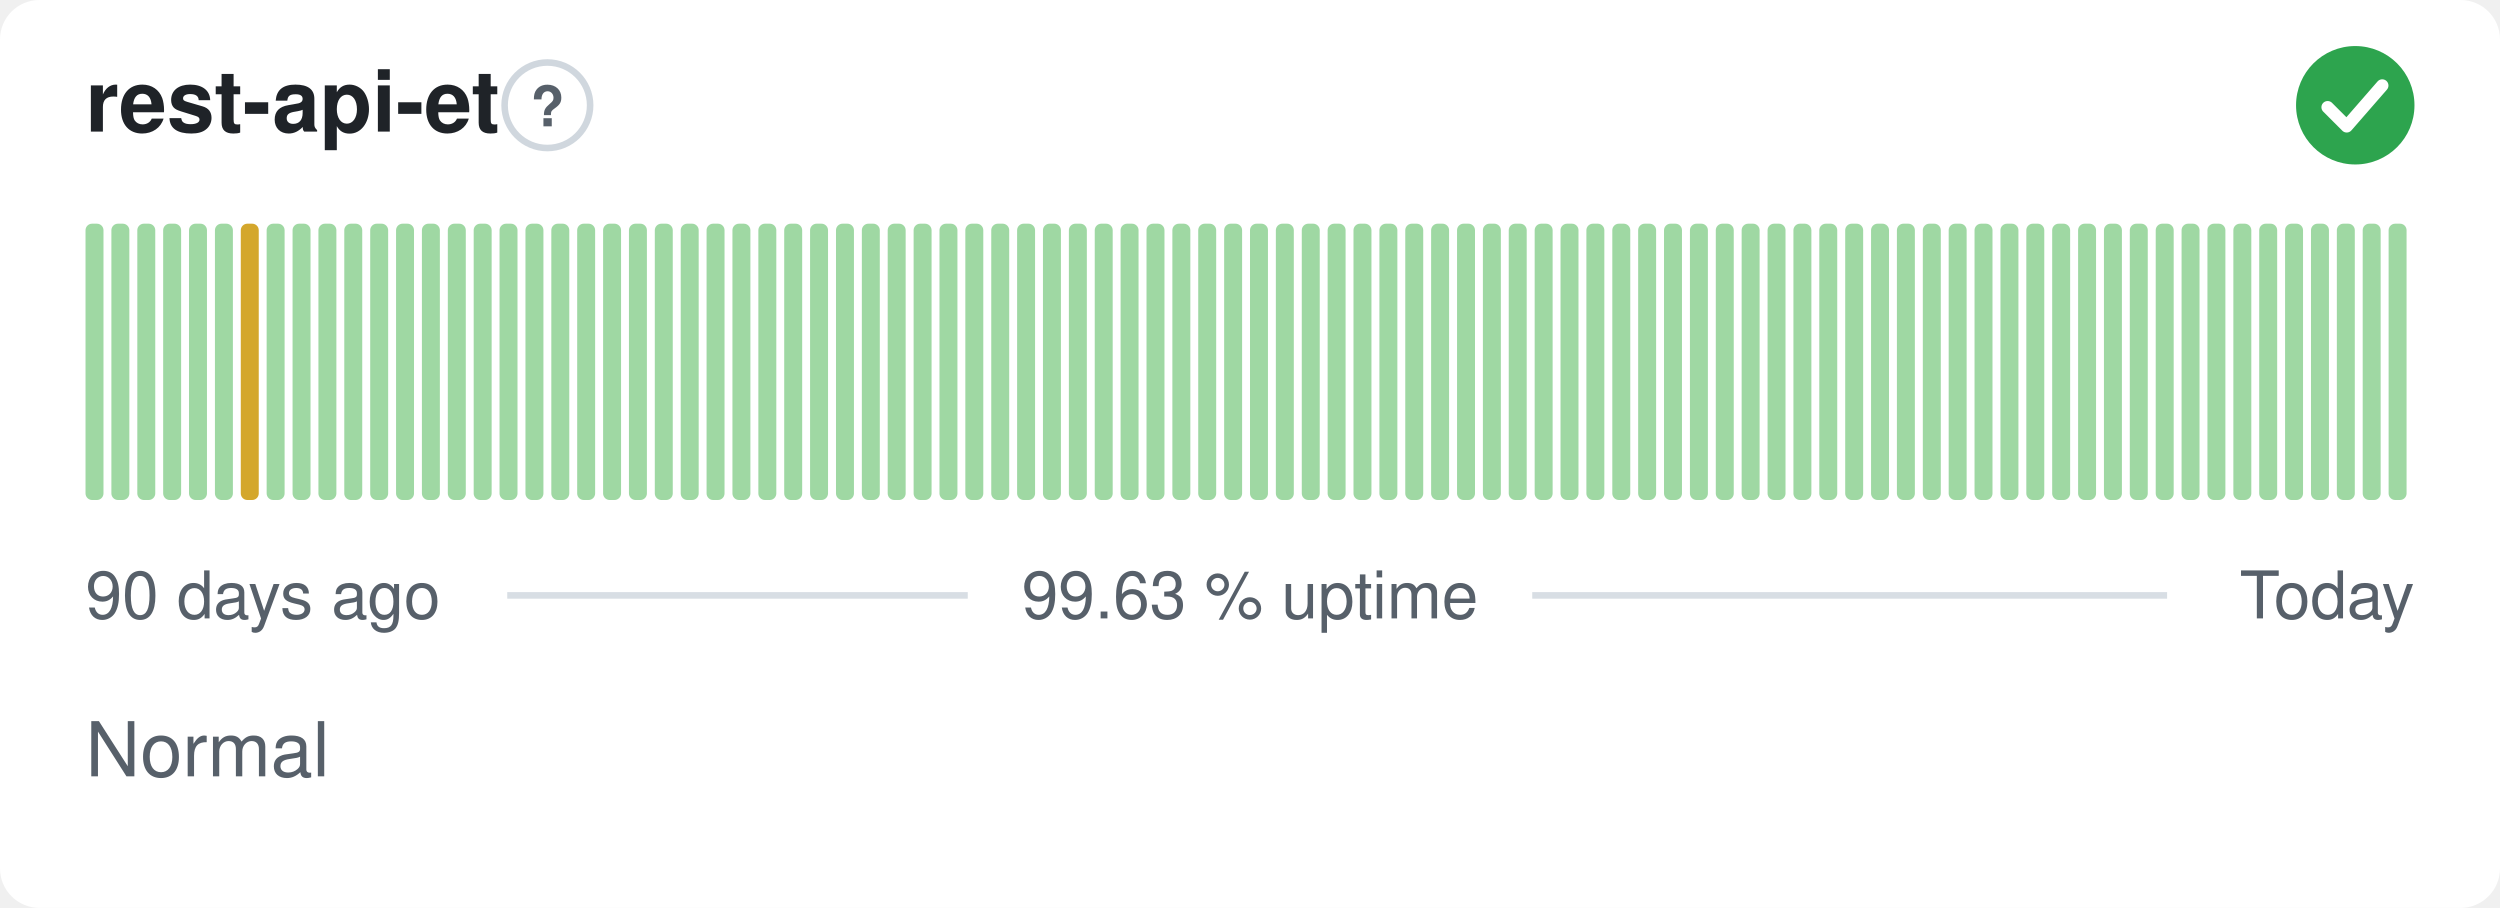
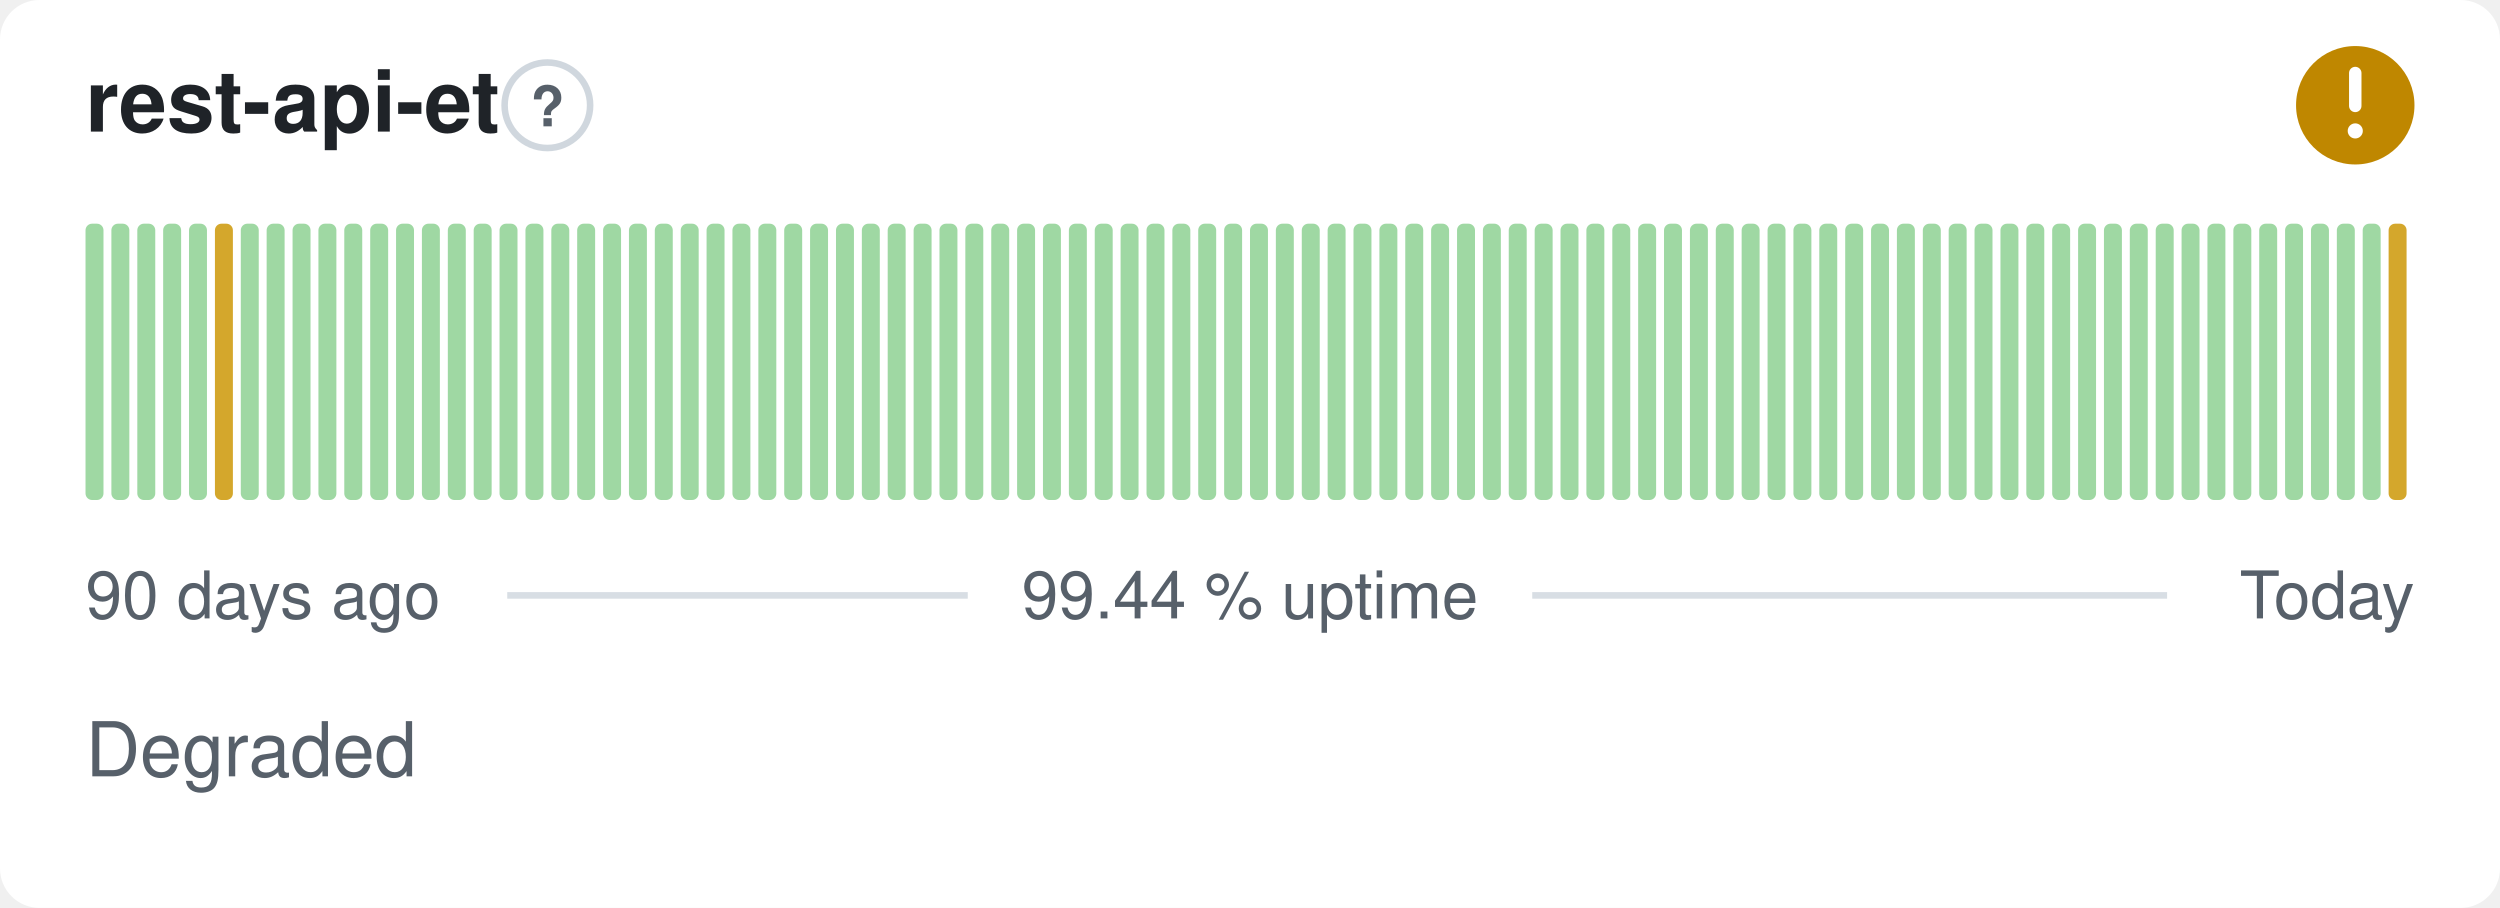
- <svg xmlns="http://www.w3.org/2000/svg" width="380" height="138" viewBox="0 0 380 138" role="img" aria-label="rest-api-et: Normal, 99.63 % uptime over the last 90 days" font-family="-apple-system,BlinkMacSystemFont,'Segoe UI',Helvetica,Arial,sans-serif">
+ <svg xmlns="http://www.w3.org/2000/svg" width="380" height="138" viewBox="0 0 380 138" role="img" aria-label="rest-api-et: Degraded, 99.44 % uptime over the last 90 days" font-family="-apple-system,BlinkMacSystemFont,'Segoe UI',Helvetica,Arial,sans-serif">
  <style>
    @media (prefers-color-scheme: dark) {
      .bg { fill: #0d1117 }
      .title { fill: #e6edf3 }
      .muted { fill: #8b949e }
      .hint { stroke: #30363d }
      .rule { stroke: #30363d }
      .nodata { fill: #21262d }
    }
  </style>
  <rect class="bg" width="380" height="138" rx="6" fill="#ffffff" />
  <text class="title" x="13" y="20" font-size="13" font-weight="600" fill="#1f2328">rest-api-et</text>
  <circle class="hint" cx="83.2" cy="16" r="6.5" fill="none" stroke="#d0d7de" stroke-width="1" />
  <text class="muted" x="83.2" y="19.2" text-anchor="middle" font-size="8.5" font-weight="700" fill="#57606a">?</text>
-   <circle cx="358" cy="16" r="9" fill="#2da44e" />
-   <path d="M353.80 16.30l2.90 2.90 5.40 -6.20" fill="none" stroke="#fff" stroke-width="1.89" stroke-linecap="round" stroke-linejoin="round" />
+   <circle cx="358" cy="16" r="9" fill="#bf8700" />
+   <path d="M358 11.10v5.00" fill="none" stroke="#fff" stroke-width="1.89" stroke-linecap="round" stroke-linejoin="round" />
+   <circle cx="358" cy="19.90" r="1.15" fill="#fff" />
  <rect x="13.00" y="34.00" width="2.73" height="42.00" rx="1" fill="#9fd8a3" />
  <rect x="16.93" y="34.00" width="2.73" height="42.00" rx="1" fill="#9fd8a3" />
  <rect x="20.87" y="34.00" width="2.73" height="42.00" rx="1" fill="#9fd8a3" />
  <rect x="24.80" y="34.00" width="2.73" height="42.00" rx="1" fill="#9fd8a3" />
  <rect x="28.73" y="34.00" width="2.73" height="42.00" rx="1" fill="#9fd8a3" />
-   <rect x="32.67" y="34.00" width="2.73" height="42.00" rx="1" fill="#9fd8a3" />
-   <rect x="36.60" y="34.00" width="2.73" height="42.00" rx="1" fill="#d4a72c" />
+   <rect x="32.67" y="34.00" width="2.73" height="42.00" rx="1" fill="#d4a72c" />
+   <rect x="36.60" y="34.00" width="2.73" height="42.00" rx="1" fill="#9fd8a3" />
  <rect x="40.53" y="34.00" width="2.73" height="42.00" rx="1" fill="#9fd8a3" />
  <rect x="44.47" y="34.00" width="2.73" height="42.00" rx="1" fill="#9fd8a3" />
  <rect x="48.40" y="34.00" width="2.73" height="42.00" rx="1" fill="#9fd8a3" />
  <rect x="52.33" y="34.00" width="2.73" height="42.00" rx="1" fill="#9fd8a3" />
  <rect x="56.27" y="34.00" width="2.73" height="42.00" rx="1" fill="#9fd8a3" />
  <rect x="60.20" y="34.00" width="2.73" height="42.00" rx="1" fill="#9fd8a3" />
  <rect x="64.13" y="34.00" width="2.73" height="42.00" rx="1" fill="#9fd8a3" />
  <rect x="68.07" y="34.00" width="2.73" height="42.00" rx="1" fill="#9fd8a3" />
  <rect x="72.00" y="34.00" width="2.73" height="42.00" rx="1" fill="#9fd8a3" />
  <rect x="75.93" y="34.00" width="2.73" height="42.00" rx="1" fill="#9fd8a3" />
  <rect x="79.87" y="34.00" width="2.73" height="42.00" rx="1" fill="#9fd8a3" />
  <rect x="83.80" y="34.00" width="2.73" height="42.00" rx="1" fill="#9fd8a3" />
  <rect x="87.73" y="34.00" width="2.73" height="42.00" rx="1" fill="#9fd8a3" />
  <rect x="91.67" y="34.00" width="2.73" height="42.00" rx="1" fill="#9fd8a3" />
  <rect x="95.60" y="34.00" width="2.73" height="42.00" rx="1" fill="#9fd8a3" />
  <rect x="99.53" y="34.00" width="2.73" height="42.00" rx="1" fill="#9fd8a3" />
  <rect x="103.47" y="34.00" width="2.73" height="42.00" rx="1" fill="#9fd8a3" />
  <rect x="107.40" y="34.00" width="2.73" height="42.00" rx="1" fill="#9fd8a3" />
  <rect x="111.33" y="34.00" width="2.73" height="42.00" rx="1" fill="#9fd8a3" />
  <rect x="115.27" y="34.00" width="2.73" height="42.00" rx="1" fill="#9fd8a3" />
  <rect x="119.20" y="34.00" width="2.73" height="42.00" rx="1" fill="#9fd8a3" />
  <rect x="123.13" y="34.00" width="2.73" height="42.00" rx="1" fill="#9fd8a3" />
  <rect x="127.07" y="34.00" width="2.73" height="42.00" rx="1" fill="#9fd8a3" />
  <rect x="131.00" y="34.00" width="2.73" height="42.00" rx="1" fill="#9fd8a3" />
  <rect x="134.93" y="34.00" width="2.73" height="42.00" rx="1" fill="#9fd8a3" />
  <rect x="138.87" y="34.00" width="2.73" height="42.00" rx="1" fill="#9fd8a3" />
  <rect x="142.80" y="34.00" width="2.73" height="42.00" rx="1" fill="#9fd8a3" />
  <rect x="146.73" y="34.00" width="2.73" height="42.00" rx="1" fill="#9fd8a3" />
  <rect x="150.67" y="34.00" width="2.73" height="42.00" rx="1" fill="#9fd8a3" />
  <rect x="154.60" y="34.00" width="2.73" height="42.00" rx="1" fill="#9fd8a3" />
  <rect x="158.53" y="34.00" width="2.73" height="42.00" rx="1" fill="#9fd8a3" />
  <rect x="162.47" y="34.00" width="2.73" height="42.00" rx="1" fill="#9fd8a3" />
  <rect x="166.40" y="34.00" width="2.73" height="42.00" rx="1" fill="#9fd8a3" />
  <rect x="170.33" y="34.00" width="2.73" height="42.00" rx="1" fill="#9fd8a3" />
  <rect x="174.27" y="34.00" width="2.73" height="42.00" rx="1" fill="#9fd8a3" />
  <rect x="178.20" y="34.00" width="2.73" height="42.00" rx="1" fill="#9fd8a3" />
  <rect x="182.13" y="34.00" width="2.73" height="42.00" rx="1" fill="#9fd8a3" />
  <rect x="186.07" y="34.00" width="2.73" height="42.00" rx="1" fill="#9fd8a3" />
  <rect x="190.00" y="34.00" width="2.73" height="42.00" rx="1" fill="#9fd8a3" />
  <rect x="193.93" y="34.00" width="2.73" height="42.00" rx="1" fill="#9fd8a3" />
  <rect x="197.87" y="34.00" width="2.73" height="42.00" rx="1" fill="#9fd8a3" />
  <rect x="201.80" y="34.00" width="2.73" height="42.00" rx="1" fill="#9fd8a3" />
  <rect x="205.73" y="34.00" width="2.73" height="42.00" rx="1" fill="#9fd8a3" />
  <rect x="209.67" y="34.00" width="2.73" height="42.00" rx="1" fill="#9fd8a3" />
  <rect x="213.60" y="34.00" width="2.73" height="42.00" rx="1" fill="#9fd8a3" />
  <rect x="217.53" y="34.00" width="2.73" height="42.00" rx="1" fill="#9fd8a3" />
  <rect x="221.47" y="34.00" width="2.73" height="42.00" rx="1" fill="#9fd8a3" />
  <rect x="225.40" y="34.00" width="2.73" height="42.00" rx="1" fill="#9fd8a3" />
  <rect x="229.33" y="34.00" width="2.73" height="42.00" rx="1" fill="#9fd8a3" />
  <rect x="233.27" y="34.00" width="2.73" height="42.00" rx="1" fill="#9fd8a3" />
  <rect x="237.20" y="34.00" width="2.73" height="42.00" rx="1" fill="#9fd8a3" />
  <rect x="241.13" y="34.00" width="2.73" height="42.00" rx="1" fill="#9fd8a3" />
  <rect x="245.07" y="34.00" width="2.73" height="42.00" rx="1" fill="#9fd8a3" />
  <rect x="249.00" y="34.00" width="2.73" height="42.00" rx="1" fill="#9fd8a3" />
  <rect x="252.93" y="34.00" width="2.73" height="42.00" rx="1" fill="#9fd8a3" />
  <rect x="256.87" y="34.00" width="2.73" height="42.00" rx="1" fill="#9fd8a3" />
  <rect x="260.80" y="34.00" width="2.73" height="42.00" rx="1" fill="#9fd8a3" />
  <rect x="264.73" y="34.00" width="2.73" height="42.00" rx="1" fill="#9fd8a3" />
  <rect x="268.67" y="34.00" width="2.73" height="42.00" rx="1" fill="#9fd8a3" />
  <rect x="272.60" y="34.00" width="2.73" height="42.00" rx="1" fill="#9fd8a3" />
  <rect x="276.53" y="34.00" width="2.73" height="42.00" rx="1" fill="#9fd8a3" />
  <rect x="280.47" y="34.00" width="2.73" height="42.00" rx="1" fill="#9fd8a3" />
  <rect x="284.40" y="34.00" width="2.73" height="42.00" rx="1" fill="#9fd8a3" />
  <rect x="288.33" y="34.00" width="2.73" height="42.00" rx="1" fill="#9fd8a3" />
  <rect x="292.27" y="34.00" width="2.73" height="42.00" rx="1" fill="#9fd8a3" />
  <rect x="296.20" y="34.00" width="2.73" height="42.00" rx="1" fill="#9fd8a3" />
  <rect x="300.13" y="34.00" width="2.73" height="42.00" rx="1" fill="#9fd8a3" />
  <rect x="304.07" y="34.00" width="2.73" height="42.00" rx="1" fill="#9fd8a3" />
  <rect x="308.00" y="34.00" width="2.73" height="42.00" rx="1" fill="#9fd8a3" />
  <rect x="311.93" y="34.00" width="2.73" height="42.00" rx="1" fill="#9fd8a3" />
  <rect x="315.87" y="34.00" width="2.73" height="42.00" rx="1" fill="#9fd8a3" />
  <rect x="319.80" y="34.00" width="2.73" height="42.00" rx="1" fill="#9fd8a3" />
  <rect x="323.73" y="34.00" width="2.73" height="42.00" rx="1" fill="#9fd8a3" />
  <rect x="327.67" y="34.00" width="2.73" height="42.00" rx="1" fill="#9fd8a3" />
  <rect x="331.60" y="34.00" width="2.73" height="42.00" rx="1" fill="#9fd8a3" />
  <rect x="335.53" y="34.00" width="2.73" height="42.00" rx="1" fill="#9fd8a3" />
  <rect x="339.47" y="34.00" width="2.73" height="42.00" rx="1" fill="#9fd8a3" />
  <rect x="343.40" y="34.00" width="2.73" height="42.00" rx="1" fill="#9fd8a3" />
  <rect x="347.33" y="34.00" width="2.73" height="42.00" rx="1" fill="#9fd8a3" />
  <rect x="351.27" y="34.00" width="2.73" height="42.00" rx="1" fill="#9fd8a3" />
  <rect x="355.20" y="34.00" width="2.73" height="42.00" rx="1" fill="#9fd8a3" />
  <rect x="359.13" y="34.00" width="2.73" height="42.00" rx="1" fill="#9fd8a3" />
-   <rect x="363.07" y="34.00" width="2.73" height="42.00" rx="1" fill="#9fd8a3" />
+   <rect x="363.07" y="34.00" width="2.73" height="42.00" rx="1" fill="#d4a72c" />
  <text class="muted" x="13" y="94" font-size="10" fill="#57606a">90 days ago</text>
-   <text class="muted" x="190" y="94" text-anchor="middle" font-size="10" fill="#57606a">99.63 % uptime</text>
+   <text class="muted" x="190" y="94" text-anchor="middle" font-size="10" fill="#57606a">99.44 % uptime</text>
  <text class="muted" x="367" y="94" text-anchor="end" font-size="10" fill="#57606a">Today</text>
  <line class="rule" x1="77.1" y1="90.5" x2="147.1" y2="90.5" stroke="#d8dee4" stroke-width="1" />
  <line class="rule" x1="232.9" y1="90.5" x2="329.4" y2="90.5" stroke="#d8dee4" stroke-width="1" />
-   <text class="muted" x="13" y="118" font-size="11.5" fill="#57606a">Normal</text>
+   <text class="muted" x="13" y="118" font-size="11.5" fill="#57606a">Degraded</text>
</svg>
